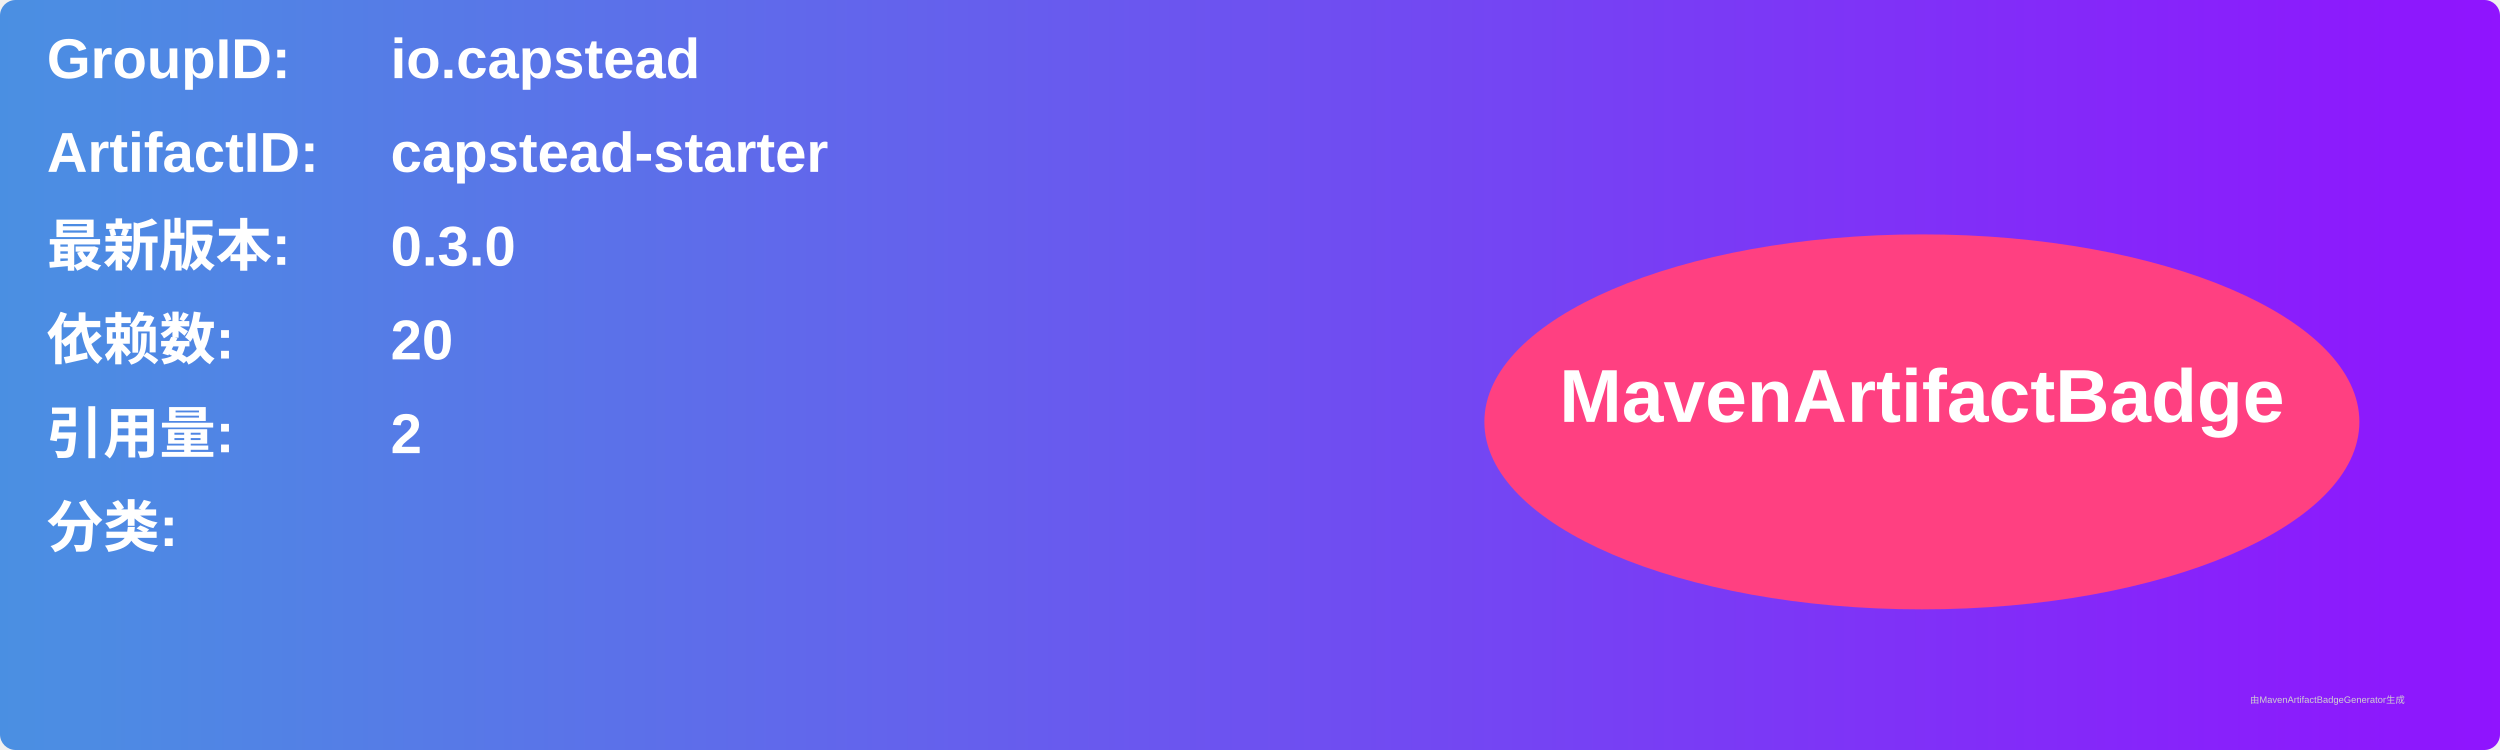
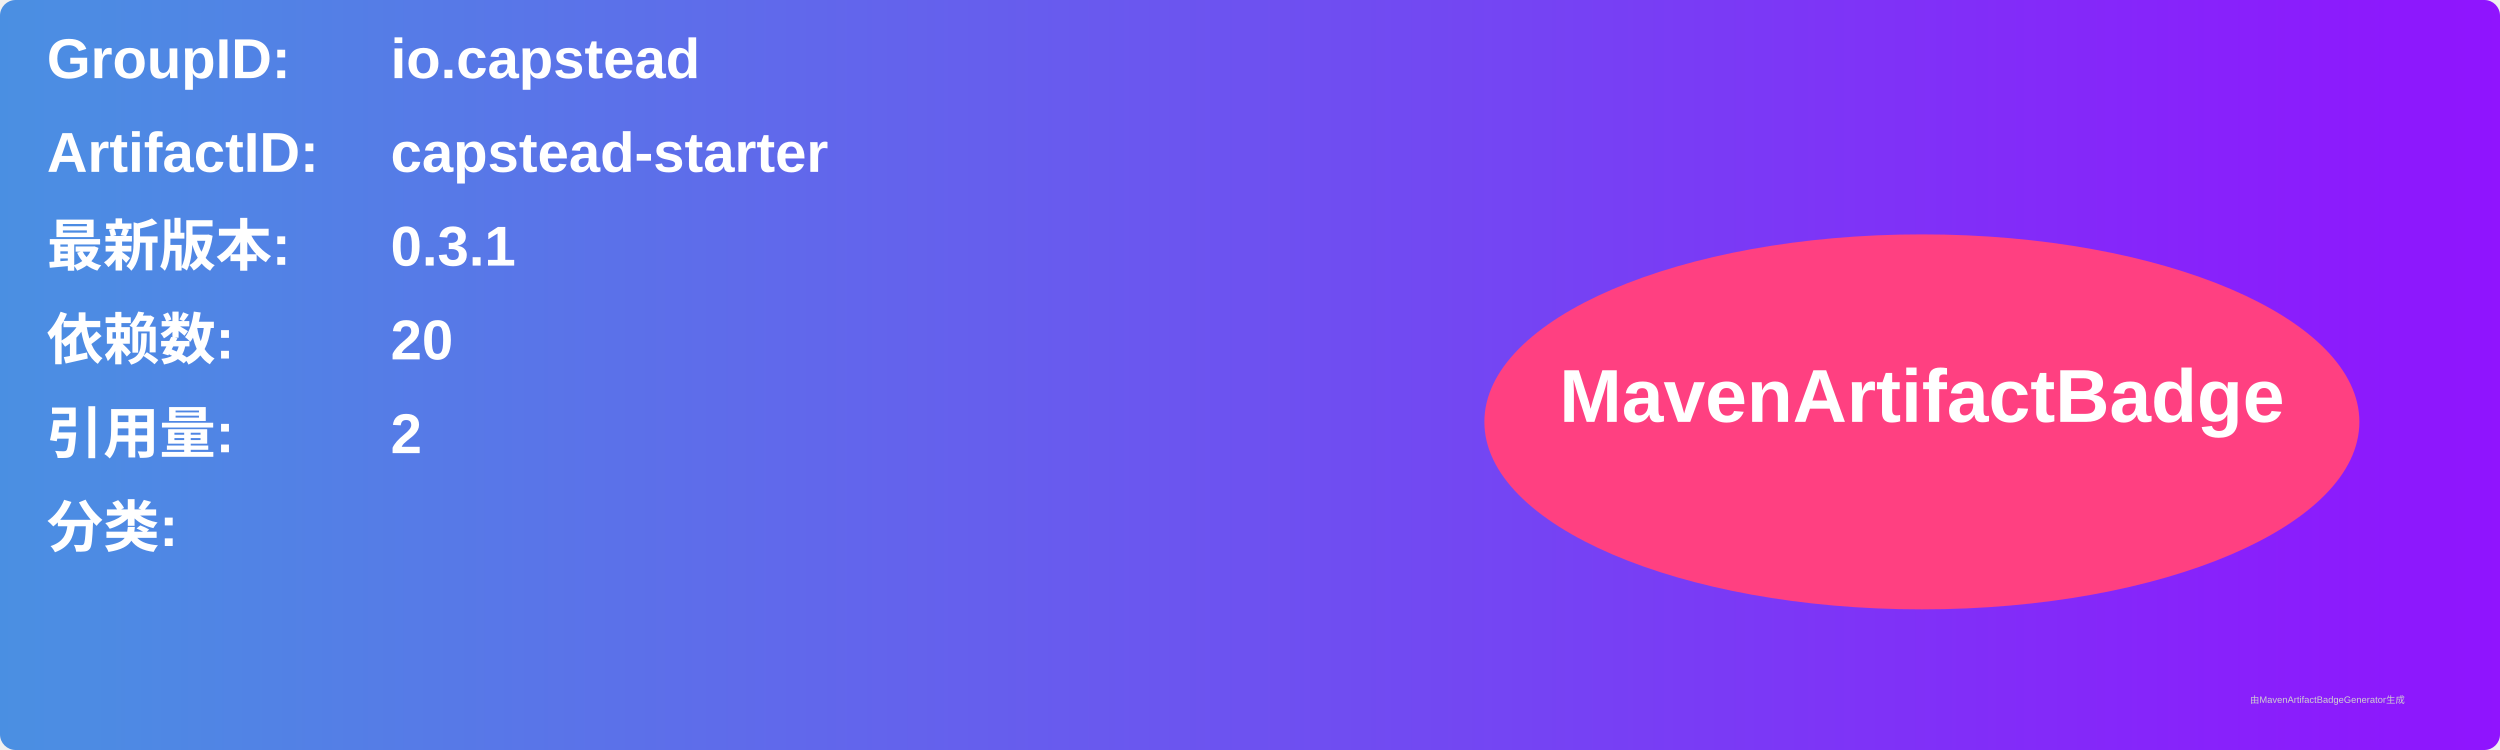
<svg xmlns="http://www.w3.org/2000/svg" width="800" height="240" viewBox="0 0 800 240">
  <linearGradient id="grad" x1="0%" y1="0%" x2="100%" y2="0%">
    <stop offset="0%" stop-color="#4a90e2" />
    <stop offset="100%" stop-color="#9013fe" />
  </linearGradient>
  <rect width="100%" height="100%" rx="5" ry="5" fill="url(#grad)" />
  <g transform="translate(15, 15)">
    <text x="0" y="10" font-family="Arial" font-size="18" fill="white" font-weight="bold" width="260">GroupID:</text>
    <text x="110" y="10" font-family="Arial" font-size="18" fill="white" font-weight="bold" width="460">io.capstead</text>
    <text x="0" y="40" font-family="Arial" font-size="18" fill="white" font-weight="bold" width="260">ArtifactID:</text>
    <text x="110" y="40" font-family="Arial" font-size="18" fill="white" font-weight="bold" width="460">capstead-starter</text>
    <text x="0" y="70" font-family="Arial" font-size="18" fill="white" font-weight="bold">最新版本:</text>
    <text x="110" y="70" font-family="Arial" font-size="18" fill="white" font-weight="bold">
-       <tspan font-weight="bold">0.3.0</tspan>
+       <tspan font-weight="bold">0.3.1</tspan>
    </text>
    <text x="0" y="100" font-family="Arial" font-size="18" fill="white" font-weight="bold">依赖数: </text>
    <text x="110" y="100" font-family="Arial" font-size="18" fill="white">
      <tspan font-weight="bold">20</tspan>
    </text>
    <text x="0" y="130" font-family="Arial" font-size="18" fill="white" font-weight="bold">引用量: </text>
    <text x="110" y="130" font-family="Arial" font-size="18" fill="white">
      <tspan font-weight="bold">2</tspan>
    </text>
    <text x="0" y="160" font-family="Arial" font-size="18" fill="white" font-weight="bold">分类:</text>
    <text x="10" y="190" font-family="Arial" font-size="10" fill="white">
      <tspan font-weight="bold" />
    </text>
    <ellipse cx="600" cy="120" rx="140" ry="60" fill="#ff4081" />
    <text x="600" y="120" text-anchor="middle" font-family="Arial" font-size="24" fill="white" font-weight="bold">MavenArtifactBadge</text>
  </g>
  <text x="720" y="225" font-family="Arial" font-size="3" fill="#d0d0d0">由MavenArtifactBadgeGenerator生成</text>
</svg>
